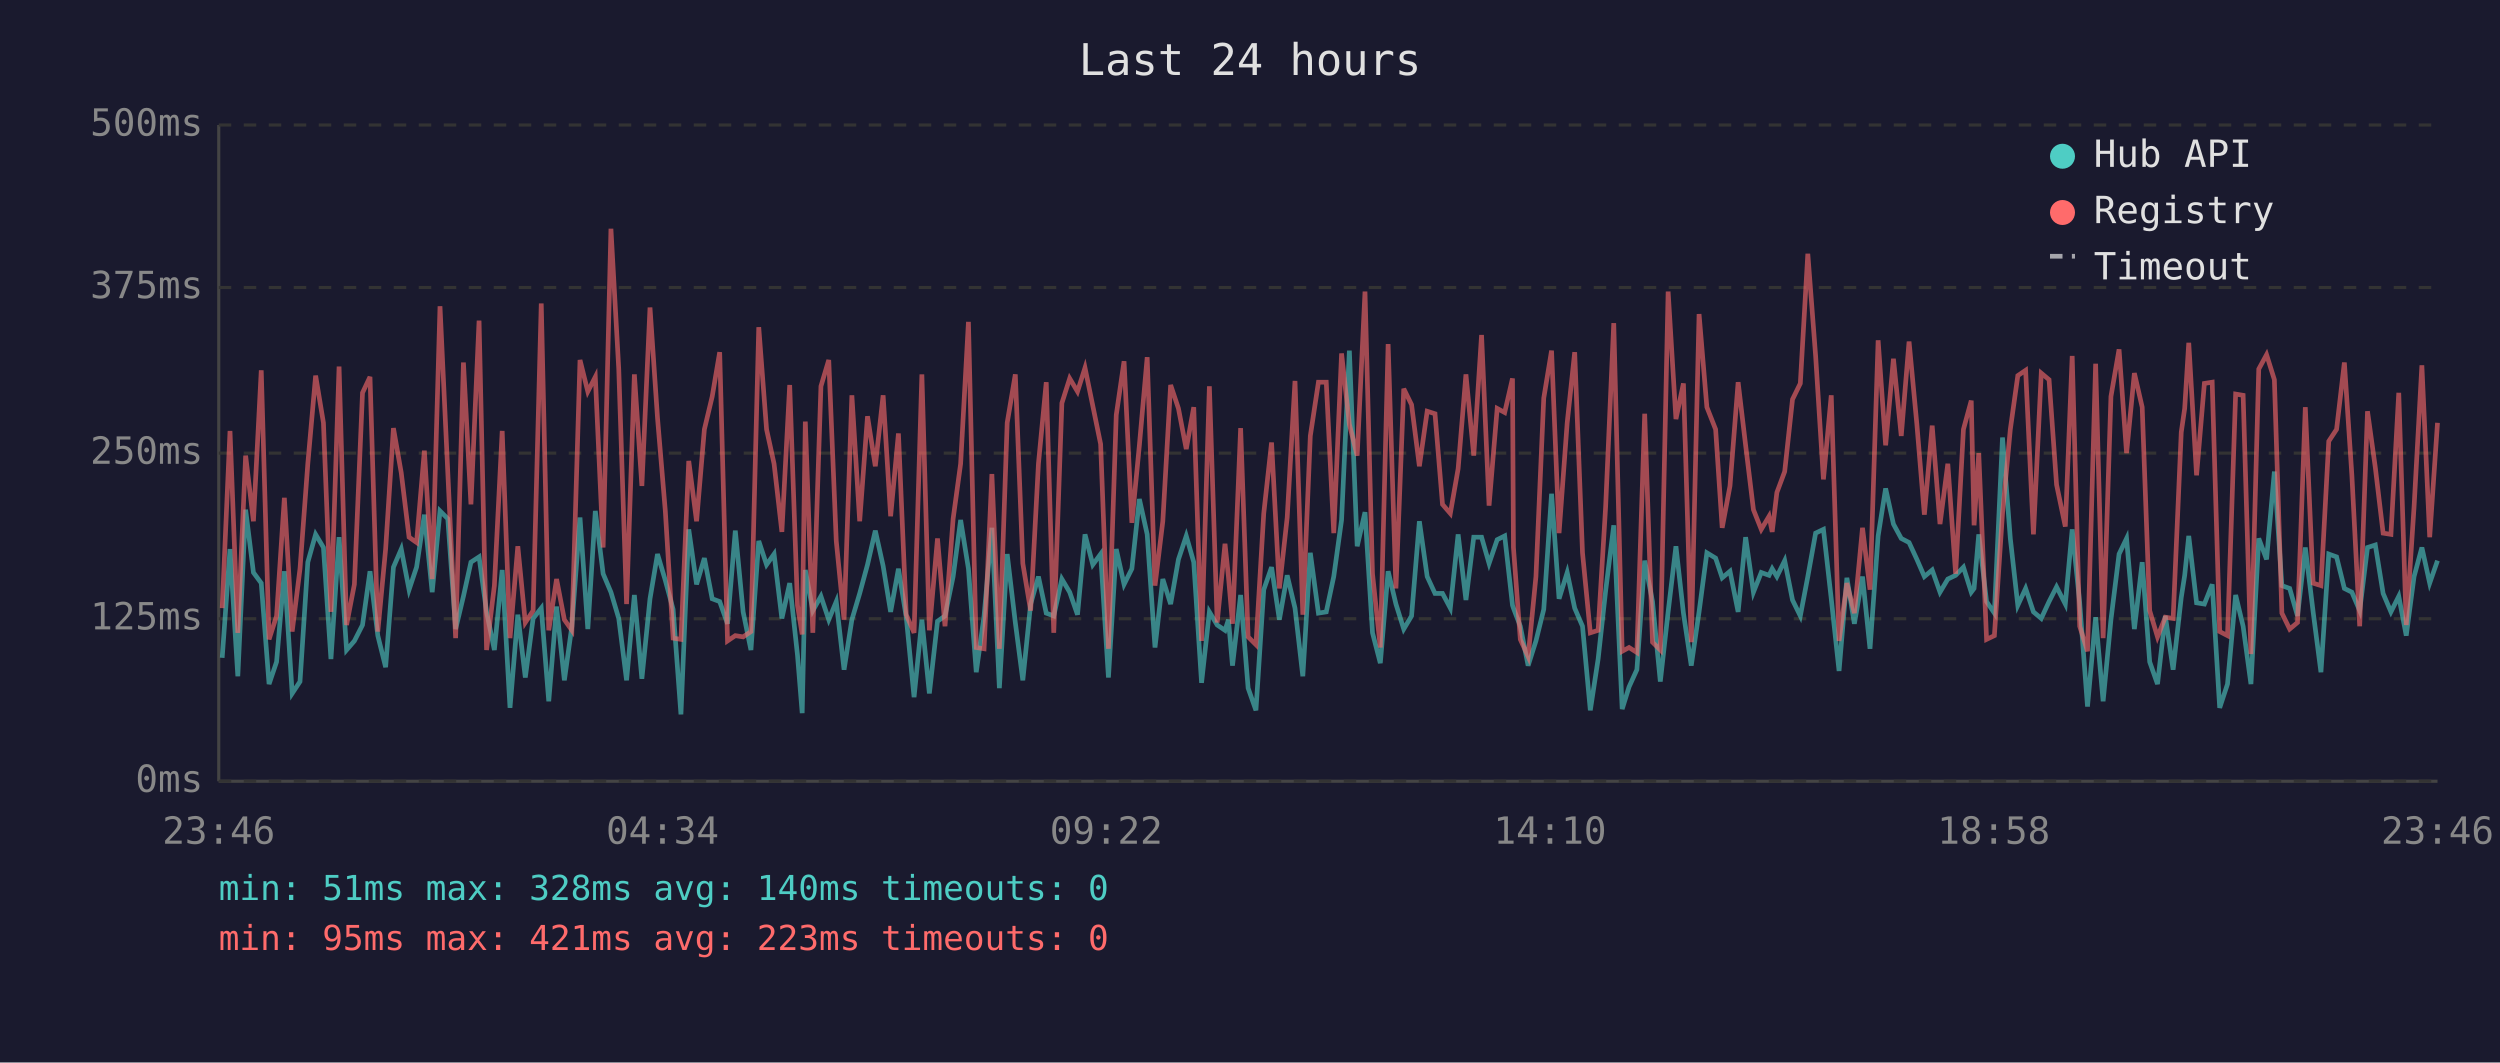
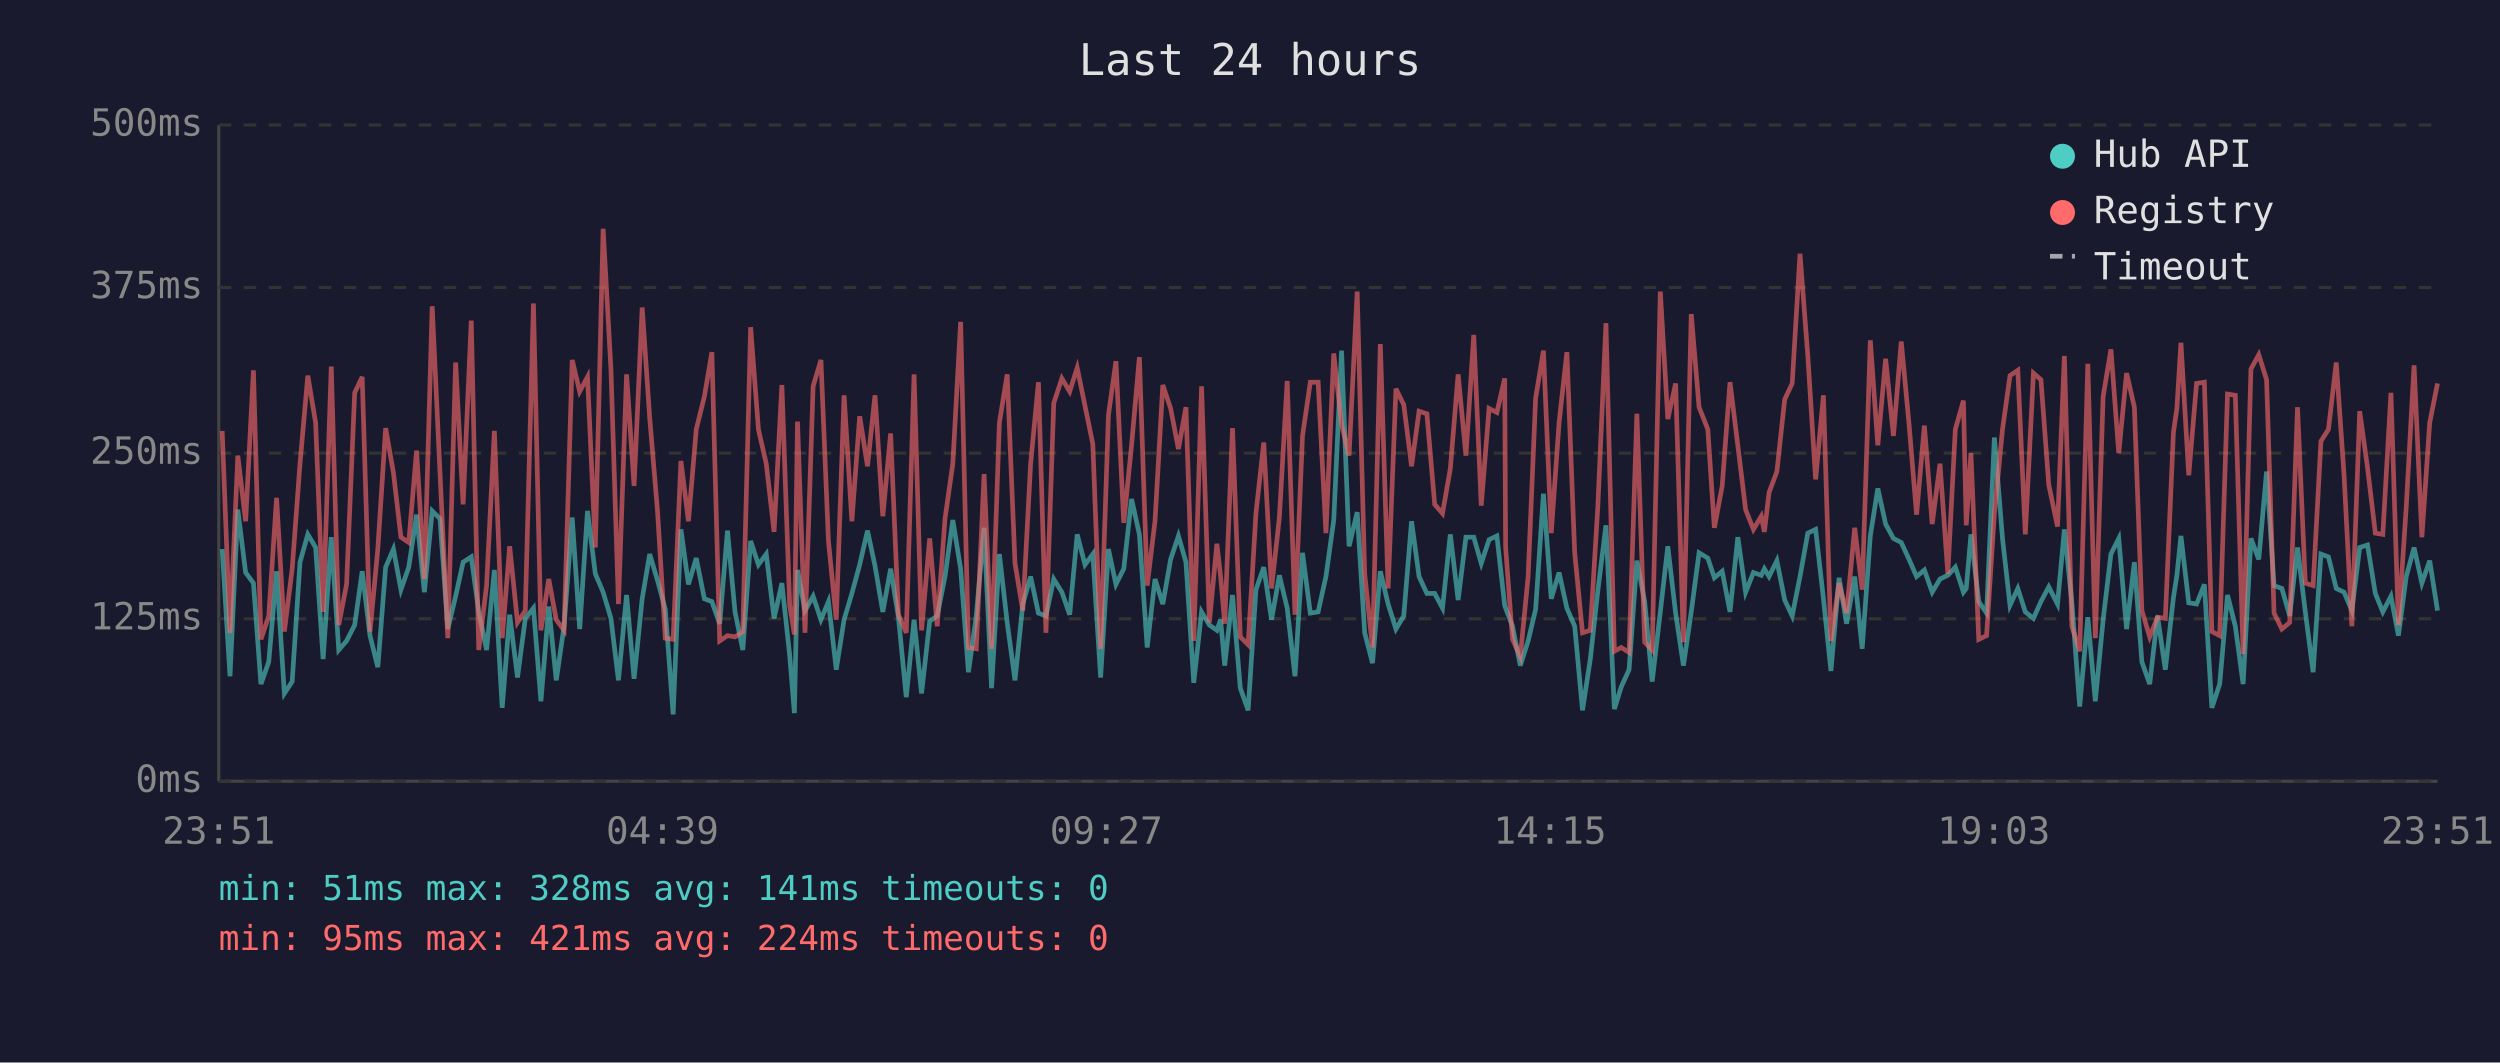
<svg xmlns="http://www.w3.org/2000/svg" viewBox="0 0 800 340" font-family="monospace" font-size="12">
  <rect width="800" height="340" fill="#1a1a2e" />
  <text x="400" y="24" fill="#e0e0e0" font-size="14" text-anchor="middle">Last 24 hours</text>
  <line x1="70" y1="40" x2="70" y2="250" stroke="#444" stroke-width="1" />
  <line x1="70" y1="250" x2="780" y2="250" stroke="#444" stroke-width="1" />
  <line x1="70" y1="250" x2="780" y2="250" stroke="#333" stroke-width="1" stroke-dasharray="4" />
  <text x="65" y="250" fill="#888" text-anchor="end" dominant-baseline="middle">0ms</text>
  <line x1="70" y1="198" x2="780" y2="198" stroke="#333" stroke-width="1" stroke-dasharray="4" />
  <text x="65" y="198" fill="#888" text-anchor="end" dominant-baseline="middle">125ms</text>
  <line x1="70" y1="145" x2="780" y2="145" stroke="#333" stroke-width="1" stroke-dasharray="4" />
  <text x="65" y="145" fill="#888" text-anchor="end" dominant-baseline="middle">250ms</text>
  <line x1="70" y1="92" x2="780" y2="92" stroke="#333" stroke-width="1" stroke-dasharray="4" />
  <text x="65" y="92" fill="#888" text-anchor="end" dominant-baseline="middle">375ms</text>
  <line x1="70" y1="40" x2="780" y2="40" stroke="#333" stroke-width="1" stroke-dasharray="4" />
  <text x="65" y="40" fill="#888" text-anchor="end" dominant-baseline="middle">500ms</text>
-   <text x="70" y="270" fill="#888" text-anchor="middle">23:46</text>
-   <text x="212" y="270" fill="#888" text-anchor="middle">04:34</text>
-   <text x="354" y="270" fill="#888" text-anchor="middle">09:22</text>
-   <text x="496" y="270" fill="#888" text-anchor="middle">14:10</text>
-   <text x="638" y="270" fill="#888" text-anchor="middle">18:58</text>
-   <text x="780" y="270" fill="#888" text-anchor="middle">23:46</text>
-   <polyline points="71.1,210.5 73.6,175.7 76.1,216.4 78.6,163.1 81.1,183.2 83.6,186.6 86.1,218.9 88.5,211.8 91.0,182.8 93.5,221.9 96.0,218.1 98.5,179.9 101.0,171.0 103.5,175.2 105.9,210.9 108.5,171.9 110.9,208.0 113.4,205.1 116.0,200.0 118.4,182.8 120.9,203.4 123.4,213.5 125.9,181.5 128.4,175.7 130.9,188.7 133.3,181.5 135.8,164.7 138.3,189.5 140.8,163.5 143.3,166.0 145.8,201.3 148.3,190.8 150.7,179.9 153.3,178.2 155.7,195.8 158.2,208.0 160.7,182.4 163.2,226.5 165.7,196.7 168.1,216.8 170.6,197.9 173.2,194.6 175.6,224.4 178.1,194.1 180.6,217.7 183.0,200.4 185.6,165.6 188.1,201.3 190.5,163.5 193.0,183.6 195.5,189.5 198.0,197.9 200.5,217.7 203.0,190.4 205.4,217.2 208.0,191.6 210.4,177.3 212.9,185.7 215.4,195.0 217.9,228.6 220.4,169.4 222.9,187.0 225.4,178.6 227.9,191.6 230.3,192.5 232.8,199.6 235.3,169.8 237.8,195.8 240.3,208.0 242.8,173.1 245.3,180.7 247.7,177.3 250.2,197.9 252.7,186.6 255.2,209.7 256.7,228.2 257.7,182.4 260.1,195.4 262.7,190.8 265.2,198.3 267.6,192.5 270.1,214.3 272.6,198.3 275.1,189.9 277.6,180.7 280.1,169.8 282.6,181.1 285.0,195.8 287.5,182.0 290.0,197.5 292.5,223.1 295.0,198.3 297.4,221.9 300.0,198.8 302.4,197.1 305.0,184.5 307.4,166.4 309.9,182.0 312.4,215.1 314.9,197.1 317.4,168.9 319.8,220.2 322.3,177.3 324.9,199.2 327.3,217.7 329.8,193.3 332.3,184.5 334.8,196.2 337.2,197.1 339.8,185.3 342.3,189.5 344.8,196.7 347.2,171.0 349.7,180.7 352.2,177.3 354.7,216.8 357.2,175.7 359.7,187.0 362.2,182.0 364.6,159.7 367.1,171.0 369.6,207.2 372.1,185.3 374.6,193.3 377.1,179.0 379.6,171.5 382.0,179.9 384.5,218.5 387.0,195.8 389.5,200.0 392.0,201.7 393.1,198.3 394.4,213.0 397.0,190.4 399.4,220.2 401.9,227.3 404.4,188.7 406.9,181.5 409.4,198.3 411.9,184.1 414.4,194.6 416.9,216.4 419.3,176.9 421.9,196.2 424.4,195.8 426.8,184.5 429.3,166.4 431.8,112.2 434.3,174.8 436.8,163.9 439.2,202.5 441.7,212.2 444.2,182.8 446.7,193.3 449.2,201.3 451.7,197.1 454.2,166.8 456.7,184.5 459.2,189.9 461.6,189.9 464.1,194.6 466.6,171.0 469.1,192.0 471.6,171.9 474.1,171.9 476.5,180.3 479.1,172.7 481.5,171.5 484.0,193.7 484.3,194.6 486.5,200.4 489.0,213.0 491.5,205.1 494.0,195.0 496.5,158.0 498.9,191.6 501.5,183.2 503.9,194.6 506.4,200.4 508.9,227.3 511.4,210.9 513.8,189.1 516.4,168.1 519.1,226.9 521.3,219.8 523.8,214.3 526.3,179.4 528.8,192.5 531.3,218.1 533.8,195.8 536.3,174.8 538.7,196.2 541.2,213.0 543.7,195.8 546.2,176.9 549.0,178.6 551.1,184.9 553.6,182.8 556.2,195.8 558.6,171.9 561.1,189.5 563.6,183.2 566.1,184.1 567.1,182.0 568.6,184.5 571.1,179.4 573.6,192.0 576.1,197.1 578.5,184.5 581.0,170.6 583.5,169.4 586.0,191.6 588.5,214.7 591.0,184.9 593.4,199.6 596.0,184.5 598.4,207.6 601.0,171.5 603.4,156.3 605.9,167.7 608.4,172.3 610.9,173.6 613.4,179.0 615.8,184.5 618.3,182.4 620.8,189.5 623.3,185.3 625.8,184.1 628.3,181.5 630.8,189.5 631.7,188.3 633.2,171.0 635.7,192.5 638.2,196.2 640.8,140.0 643.3,172.3 645.7,193.7 648.2,188.3 650.7,195.8 653.2,197.9 655.7,192.5 658.1,187.8 660.9,193.3 663.1,169.4 665.5,192.9 668.0,226.1 670.6,197.5 673.0,224.4 675.5,198.3 678.1,177.3 680.5,172.3 683.0,201.3 685.5,179.9 687.9,211.8 690.4,218.9 692.9,197.1 695.4,214.3 698.0,191.2 699.1,184.1 700.4,171.5 702.9,192.9 705.4,193.3 707.9,187.0 710.3,226.5 712.8,218.9 715.4,190.4 717.8,200.4 720.3,218.9 722.8,172.3 725.3,179.0 727.8,150.9 730.2,187.4 732.7,188.3 735.2,197.1 737.7,175.2 740.2,195.8 742.7,215.1 745.2,177.3 747.7,178.2 750.2,188.3 752.6,189.5 755.1,195.4 757.6,175.2 760.1,174.4 762.6,189.9 765.1,195.8 767.6,190.8 770.0,203.4 772.5,184.5 775.0,175.2 777.5,186.6 780.0,179.4" fill="none" stroke="#4ecdc4" stroke-width="1.5" opacity="0.6" />
-   <polyline points="71.1,194.6 73.6,137.9 76.1,202.5 78.6,145.8 81.1,166.8 83.6,118.5 86.1,204.6 88.5,197.1 91.0,159.3 93.5,202.1 96.0,182.0 98.5,148.4 101.0,120.2 103.5,135.3 105.9,195.8 108.5,117.3 110.9,200.0 113.4,187.0 116.0,125.7 118.4,120.6 120.9,202.1 123.4,175.7 125.9,137.0 128.4,151.3 130.9,171.9 133.3,173.6 135.8,144.2 138.3,185.3 140.8,98.0 143.3,151.3 145.8,204.2 148.3,116.0 150.7,161.4 153.3,102.6 155.7,208.0 158.2,187.4 160.7,137.9 163.2,204.2 165.7,174.8 168.1,199.2 170.6,195.4 173.2,97.1 175.6,201.7 178.1,185.3 180.6,198.3 183.0,201.7 185.6,115.2 188.1,125.3 190.5,120.6 193.0,175.2 195.5,73.2 198.0,118.1 200.5,193.3 203.0,119.8 205.4,155.5 208.0,98.4 210.4,133.7 212.9,163.5 215.4,204.2 217.9,204.6 220.4,147.5 222.9,166.8 225.4,137.4 227.9,126.9 230.3,112.7 232.8,205.1 235.3,203.4 237.8,203.8 240.3,202.1 242.8,104.7 245.3,137.4 247.7,148.4 250.2,170.2 252.7,123.2 255.2,193.7 256.7,203.0 257.7,134.9 260.1,202.5 262.7,123.6 265.2,115.2 267.6,173.1 270.1,198.3 272.6,126.5 275.1,166.8 277.6,133.2 280.1,149.2 282.6,126.5 285.0,165.2 287.5,138.7 290.0,196.7 292.5,202.5 295.0,119.8 297.4,201.7 300.0,172.3 302.4,200.4 305.0,166.0 307.4,148.4 309.9,103.0 312.4,207.2 314.9,207.6 317.4,151.7 319.8,207.6 322.3,135.3 324.9,119.8 327.3,180.3 329.8,195.4 332.3,148.4 334.8,122.3 337.2,202.5 339.8,129.0 342.3,121.1 344.8,125.3 347.2,117.7 349.7,129.9 352.2,142.1 354.7,207.6 357.2,132.8 359.7,115.6 362.2,167.3 364.6,142.5 367.1,114.3 369.6,187.4 372.1,166.8 374.6,123.2 377.1,130.7 379.6,143.7 382.0,130.3 384.5,205.1 387.0,123.6 389.5,199.2 392.0,174.0 393.1,184.5 394.4,199.6 397.0,137.0 399.4,203.8 401.9,206.3 404.4,164.3 406.9,141.6 409.4,188.3 411.9,165.6 414.4,121.9 416.9,196.7 419.3,139.5 421.9,122.3 424.4,122.3 426.8,170.6 429.3,113.1 431.8,135.8 434.3,145.8 436.8,93.3 439.2,183.6 441.7,207.2 444.2,110.1 446.7,188.3 449.2,124.4 451.7,129.5 454.2,149.2 456.7,131.6 459.2,132.4 461.6,161.4 464.1,164.3 466.6,150.0 469.1,119.8 471.6,145.8 474.1,107.2 476.5,161.8 479.1,130.7 481.5,132.0 484.0,121.1 484.3,175.2 486.5,204.6 489.0,210.1 491.5,184.5 494.0,127.4 496.5,112.2 498.9,170.6 501.5,135.3 503.9,112.7 506.4,176.9 508.9,202.5 511.4,201.7 513.8,162.2 516.4,103.4 519.1,208.4 521.3,207.2 523.8,208.8 526.3,132.4 528.8,205.5 531.3,208.0 533.8,93.3 536.3,134.1 538.7,122.7 541.2,205.5 543.7,100.5 546.2,130.3 549.0,137.4 551.1,168.9 553.6,155.5 556.2,122.3 558.6,142.5 561.1,163.1 563.6,169.4 566.1,165.2 567.1,170.2 568.6,157.6 571.1,150.9 573.6,127.8 576.1,122.7 578.5,81.2 581.0,113.9 583.5,153.4 586.0,126.5 588.5,205.1 591.0,186.6 593.4,196.2 596.0,168.9 598.4,188.7 601.0,108.9 603.4,142.5 605.9,114.8 608.4,139.5 610.9,109.3 613.4,135.8 615.8,164.7 618.3,136.2 620.8,167.7 623.3,148.4 625.8,183.6 628.3,137.4 630.8,128.2 631.7,168.1 633.2,145.0 635.7,204.6 638.2,203.4 640.8,164.3 643.3,137.4 645.7,120.2 648.2,118.5 650.7,171.0 653.2,119.4 655.7,121.5 658.1,155.1 660.9,168.5 663.1,113.9 665.5,200.4 668.0,208.4 670.6,116.4 673.0,204.2 675.5,126.9 678.1,111.8 680.5,145.0 683.0,119.4 685.5,130.3 687.9,195.4 690.4,203.8 692.9,197.5 695.4,197.9 698.0,138.3 699.1,130.7 700.4,109.7 702.9,152.1 705.4,122.7 707.9,122.3 710.3,202.1 712.8,203.4 715.4,126.1 717.8,126.5 720.3,209.3 722.8,118.1 725.3,113.5 727.8,121.5 730.2,196.2 732.7,201.3 735.2,199.2 737.7,130.3 740.2,186.6 742.7,187.4 745.2,141.2 747.7,137.4 750.2,116.0 752.6,152.1 755.1,200.4 757.6,131.6 760.1,149.6 762.6,170.6 765.1,171.0 767.6,125.7 770.0,200.0 772.5,162.2 775.0,116.9 777.5,171.9 780.0,135.3" fill="none" stroke="#ff6b6b" stroke-width="1.5" opacity="0.6" />
+   <text x="70" y="270" fill="#888" text-anchor="middle">23:51</text>
+   <text x="212" y="270" fill="#888" text-anchor="middle">04:39</text>
+   <text x="354" y="270" fill="#888" text-anchor="middle">09:27</text>
+   <text x="496" y="270" fill="#888" text-anchor="middle">14:15</text>
+   <text x="638" y="270" fill="#888" text-anchor="middle">19:03</text>
+   <text x="780" y="270" fill="#888" text-anchor="middle">23:51</text>
+   <polyline points="71.1,175.7 73.6,216.4 76.1,163.1 78.6,183.2 81.1,186.6 83.5,218.9 86.0,211.8 88.5,182.8 91.0,221.9 93.5,218.1 96.0,179.9 98.5,171.0 101.0,175.2 103.4,210.9 106.0,171.9 108.4,208.0 110.9,205.1 113.5,200.0 115.9,182.8 118.4,203.4 120.9,213.5 123.4,181.5 125.9,175.7 128.3,188.7 130.8,181.5 133.3,164.7 135.8,189.5 138.3,163.5 140.8,166.0 143.3,201.3 145.8,190.8 148.2,179.9 150.8,178.2 153.2,195.8 155.7,208.0 158.2,182.4 160.7,226.5 163.1,196.7 165.6,216.8 168.1,197.9 170.7,194.6 173.1,224.4 175.6,194.1 178.0,217.7 180.5,200.4 183.1,165.6 185.5,201.3 188.0,163.5 190.5,183.6 193.0,189.5 195.5,197.9 197.9,217.7 200.5,190.4 202.9,217.2 205.5,191.6 207.9,177.3 210.4,185.7 212.9,195.0 215.4,228.6 217.9,169.4 220.3,187.0 222.8,178.6 225.4,191.6 227.8,192.5 230.3,199.6 232.8,169.8 235.2,195.8 237.7,208.0 240.2,173.1 242.7,180.7 245.2,177.3 247.7,197.9 250.2,186.6 252.7,209.7 254.2,228.2 255.2,182.4 257.6,195.4 260.2,190.8 262.7,198.3 265.1,192.5 267.6,214.3 270.1,198.3 272.6,189.9 275.1,180.7 277.6,169.8 280.0,181.1 282.5,195.8 285.0,182.0 287.5,197.5 290.0,223.1 292.5,198.3 294.9,221.9 297.5,198.8 299.9,197.1 302.4,184.5 304.9,166.4 307.4,182.0 309.9,215.1 312.4,197.1 314.9,168.9 317.3,220.2 319.8,177.3 322.3,199.2 324.8,217.7 327.3,193.3 329.8,184.5 332.3,196.2 334.7,197.1 337.2,185.3 339.8,189.5 342.3,196.7 344.7,171.0 347.2,180.7 349.7,177.3 352.2,216.8 354.7,175.7 357.1,187.0 359.6,182.0 362.1,159.7 364.6,171.0 367.1,207.2 369.6,185.3 372.1,193.3 374.6,179.0 377.1,171.5 379.5,179.9 382.0,218.5 384.5,195.8 387.0,200.0 389.4,201.7 390.6,198.3 391.9,213.0 394.4,190.4 396.9,220.2 399.4,227.3 401.9,188.7 404.4,181.5 406.9,198.3 409.4,184.1 411.9,194.6 414.4,216.4 416.8,176.9 419.3,196.2 421.8,195.8 424.3,184.5 426.8,166.4 429.3,112.2 431.7,174.8 434.3,163.9 436.7,202.5 439.2,212.2 441.7,182.8 444.2,193.3 446.7,201.3 449.2,197.1 451.7,166.8 454.1,184.5 456.6,189.9 459.1,189.9 461.6,194.6 464.1,171.0 466.6,192.0 469.1,171.9 471.6,171.9 474.0,180.3 476.5,172.7 479.0,171.5 481.5,193.7 481.8,194.6 484.0,200.4 486.5,213.0 489.0,205.1 491.4,195.0 493.9,158.0 496.4,191.6 498.9,183.2 501.4,194.6 503.9,200.4 506.4,227.3 508.9,210.9 511.3,189.1 513.9,168.1 516.6,226.9 518.8,219.8 521.3,214.3 523.8,179.4 526.3,192.5 528.7,218.1 531.3,195.8 533.7,174.8 536.2,196.2 538.7,213.0 541.2,195.8 543.7,176.9 546.5,178.6 548.6,184.9 551.1,182.8 553.6,195.8 556.1,171.9 558.6,189.5 561.1,183.2 563.6,184.1 564.6,182.0 566.1,184.5 568.6,179.4 571.1,192.0 573.5,197.1 576.0,184.5 578.5,170.6 581.0,169.4 583.5,191.6 585.9,214.7 588.5,184.9 590.9,199.6 593.5,184.5 595.9,207.6 598.5,171.5 600.9,156.3 603.4,167.7 605.9,172.3 608.4,173.6 610.9,179.0 613.3,184.5 615.8,182.4 618.3,189.5 620.8,185.3 623.3,184.1 625.7,181.5 628.3,189.5 629.2,188.3 630.7,171.0 633.2,192.5 635.7,196.2 638.2,140.0 640.8,172.3 643.2,193.7 645.7,188.3 648.1,195.8 650.7,197.9 653.1,192.5 655.6,187.8 658.4,193.3 660.6,169.4 663.0,192.9 665.5,226.1 668.1,197.5 670.5,224.4 673.0,198.3 675.5,177.3 678.0,172.3 680.5,201.3 683.0,179.9 685.4,211.8 687.9,218.9 690.4,197.1 692.9,214.3 695.5,191.2 696.6,184.1 697.9,171.5 700.4,192.9 702.9,193.3 705.4,187.0 707.8,226.5 710.3,218.9 712.8,190.4 715.3,200.4 717.8,218.9 720.3,172.3 722.8,179.0 725.3,150.9 727.7,187.4 730.2,188.3 732.7,197.1 735.2,175.2 737.7,195.8 740.2,215.1 742.7,177.3 745.1,178.2 747.6,188.3 750.1,189.5 752.6,195.4 755.1,175.2 757.6,174.4 760.1,189.9 762.5,195.8 765.1,190.8 767.5,203.4 770.0,184.5 772.5,175.2 775.0,186.6 777.5,179.4 780.0,195.4" fill="none" stroke="#4ecdc4" stroke-width="1.5" opacity="0.6" />
+   <polyline points="71.1,137.9 73.6,202.5 76.1,145.8 78.6,166.8 81.1,118.5 83.5,204.6 86.0,197.1 88.5,159.3 91.0,202.1 93.5,182.0 96.0,148.4 98.5,120.2 101.0,135.3 103.4,195.8 106.0,117.3 108.4,200.0 110.9,187.0 113.5,125.7 115.9,120.6 118.4,202.1 120.9,175.7 123.4,137.0 125.9,151.3 128.3,171.9 130.8,173.6 133.3,144.2 135.8,185.3 138.3,98.0 140.8,151.3 143.3,204.2 145.8,116.0 148.2,161.4 150.8,102.6 153.2,208.0 155.7,187.4 158.2,137.9 160.7,204.2 163.1,174.8 165.6,199.2 168.1,195.4 170.7,97.1 173.1,201.7 175.6,185.3 178.0,198.3 180.5,201.7 183.1,115.2 185.5,125.3 188.0,120.6 190.5,175.2 193.0,73.2 195.5,118.1 197.9,193.3 200.5,119.8 202.9,155.5 205.5,98.4 207.9,133.7 210.4,163.5 212.9,204.2 215.4,204.6 217.9,147.5 220.3,166.8 222.8,137.4 225.4,126.9 227.8,112.7 230.3,205.1 232.8,203.4 235.2,203.8 237.7,202.1 240.2,104.7 242.7,137.4 245.2,148.4 247.7,170.2 250.2,123.2 252.7,193.7 254.2,203.0 255.2,134.9 257.6,202.5 260.2,123.6 262.7,115.2 265.1,173.1 267.6,198.3 270.1,126.5 272.6,166.8 275.1,133.2 277.6,149.2 280.0,126.5 282.5,165.2 285.0,138.7 287.5,196.7 290.0,202.5 292.5,119.8 294.9,201.7 297.5,172.3 299.9,200.4 302.4,166.0 304.9,148.4 307.4,103.0 309.9,207.2 312.4,207.6 314.9,151.7 317.3,207.6 319.8,135.3 322.3,119.8 324.8,180.3 327.3,195.4 329.8,148.4 332.3,122.3 334.7,202.5 337.2,129.0 339.8,121.1 342.3,125.3 344.7,117.7 347.2,129.9 349.7,142.1 352.2,207.6 354.7,132.8 357.1,115.6 359.6,167.3 362.1,142.5 364.6,114.3 367.1,187.4 369.6,166.8 372.1,123.2 374.6,130.7 377.1,143.7 379.5,130.3 382.0,205.1 384.5,123.6 387.0,199.2 389.4,174.0 390.6,184.5 391.9,199.6 394.4,137.0 396.9,203.8 399.4,206.3 401.9,164.3 404.4,141.6 406.9,188.3 409.4,165.6 411.9,121.9 414.4,196.7 416.8,139.5 419.3,122.3 421.8,122.3 424.3,170.6 426.8,113.1 429.3,135.8 431.7,145.8 434.3,93.3 436.7,183.6 439.2,207.2 441.7,110.1 444.2,188.3 446.7,124.4 449.2,129.5 451.7,149.2 454.1,131.6 456.6,132.4 459.1,161.4 461.6,164.3 464.1,150.0 466.6,119.8 469.1,145.8 471.6,107.2 474.0,161.8 476.5,130.7 479.0,132.0 481.5,121.1 481.8,175.2 484.0,204.6 486.5,210.1 489.0,184.5 491.4,127.4 493.9,112.2 496.4,170.6 498.9,135.3 501.4,112.7 503.9,176.9 506.4,202.5 508.9,201.7 511.3,162.2 513.9,103.4 516.6,208.4 518.8,207.2 521.3,208.8 523.8,132.4 526.3,205.5 528.7,208.0 531.3,93.3 533.7,134.1 536.2,122.7 538.7,205.5 541.2,100.5 543.7,130.3 546.5,137.4 548.6,168.9 551.1,155.5 553.6,122.3 556.1,142.5 558.6,163.1 561.1,169.4 563.6,165.2 564.6,170.2 566.1,157.6 568.6,150.9 571.1,127.8 573.5,122.7 576.0,81.2 578.5,113.9 581.0,153.4 583.5,126.5 585.9,205.1 588.5,186.6 590.9,196.2 593.5,168.9 595.9,188.7 598.5,108.9 600.9,142.5 603.4,114.8 605.9,139.5 608.4,109.3 610.9,135.8 613.3,164.7 615.8,136.2 618.3,167.7 620.8,148.4 623.3,183.6 625.7,137.4 628.3,128.2 629.2,168.1 630.7,145.0 633.2,204.6 635.7,203.4 638.2,164.3 640.8,137.4 643.2,120.2 645.7,118.5 648.1,171.0 650.7,119.4 653.1,121.5 655.6,155.1 658.4,168.5 660.6,113.9 663.0,200.4 665.5,208.4 668.1,116.4 670.5,204.2 673.0,126.9 675.5,111.8 678.0,145.0 680.5,119.4 683.0,130.3 685.4,195.4 687.9,203.8 690.4,197.5 692.9,197.9 695.5,138.3 696.6,130.7 697.9,109.7 700.4,152.1 702.9,122.7 705.4,122.3 707.8,202.1 710.3,203.4 712.8,126.1 715.3,126.5 717.8,209.3 720.3,118.1 722.8,113.5 725.3,121.5 727.7,196.2 730.2,201.3 732.7,199.2 735.2,130.3 737.7,186.6 740.2,187.4 742.7,141.2 745.1,137.4 747.6,116.0 750.1,152.1 752.6,200.4 755.1,131.6 757.6,149.6 760.1,170.6 762.5,171.0 765.1,125.7 767.5,200.0 770.0,162.2 772.5,116.9 775.0,171.9 777.5,135.3 780.0,122.7" fill="none" stroke="#ff6b6b" stroke-width="1.5" opacity="0.6" />
  <circle cx="660" cy="50" r="4" fill="#4ecdc4" />
  <text x="670" y="50" fill="#e0e0e0" dominant-baseline="middle">Hub API</text>
  <circle cx="660" cy="68" r="4" fill="#ff6b6b" />
  <text x="670" y="68" fill="#e0e0e0" dominant-baseline="middle">Registry</text>
  <line x1="656" y1="82" x2="664" y2="82" stroke="#e0e0e0" stroke-width="1.5" stroke-dasharray="4,3" opacity="0.7" />
  <text x="670" y="86" fill="#e0e0e0" dominant-baseline="middle">Timeout</text>
-   <text x="70" y="288" fill="#4ecdc4" font-size="11">min: 51ms  max: 328ms  avg: 140ms  timeouts: 0</text>
-   <text x="70" y="304" fill="#ff6b6b" font-size="11">min: 95ms  max: 421ms  avg: 223ms  timeouts: 0</text>
+   <text x="70" y="288" fill="#4ecdc4" font-size="11">min: 51ms  max: 328ms  avg: 141ms  timeouts: 0</text>
+   <text x="70" y="304" fill="#ff6b6b" font-size="11">min: 95ms  max: 421ms  avg: 224ms  timeouts: 0</text>
</svg>
